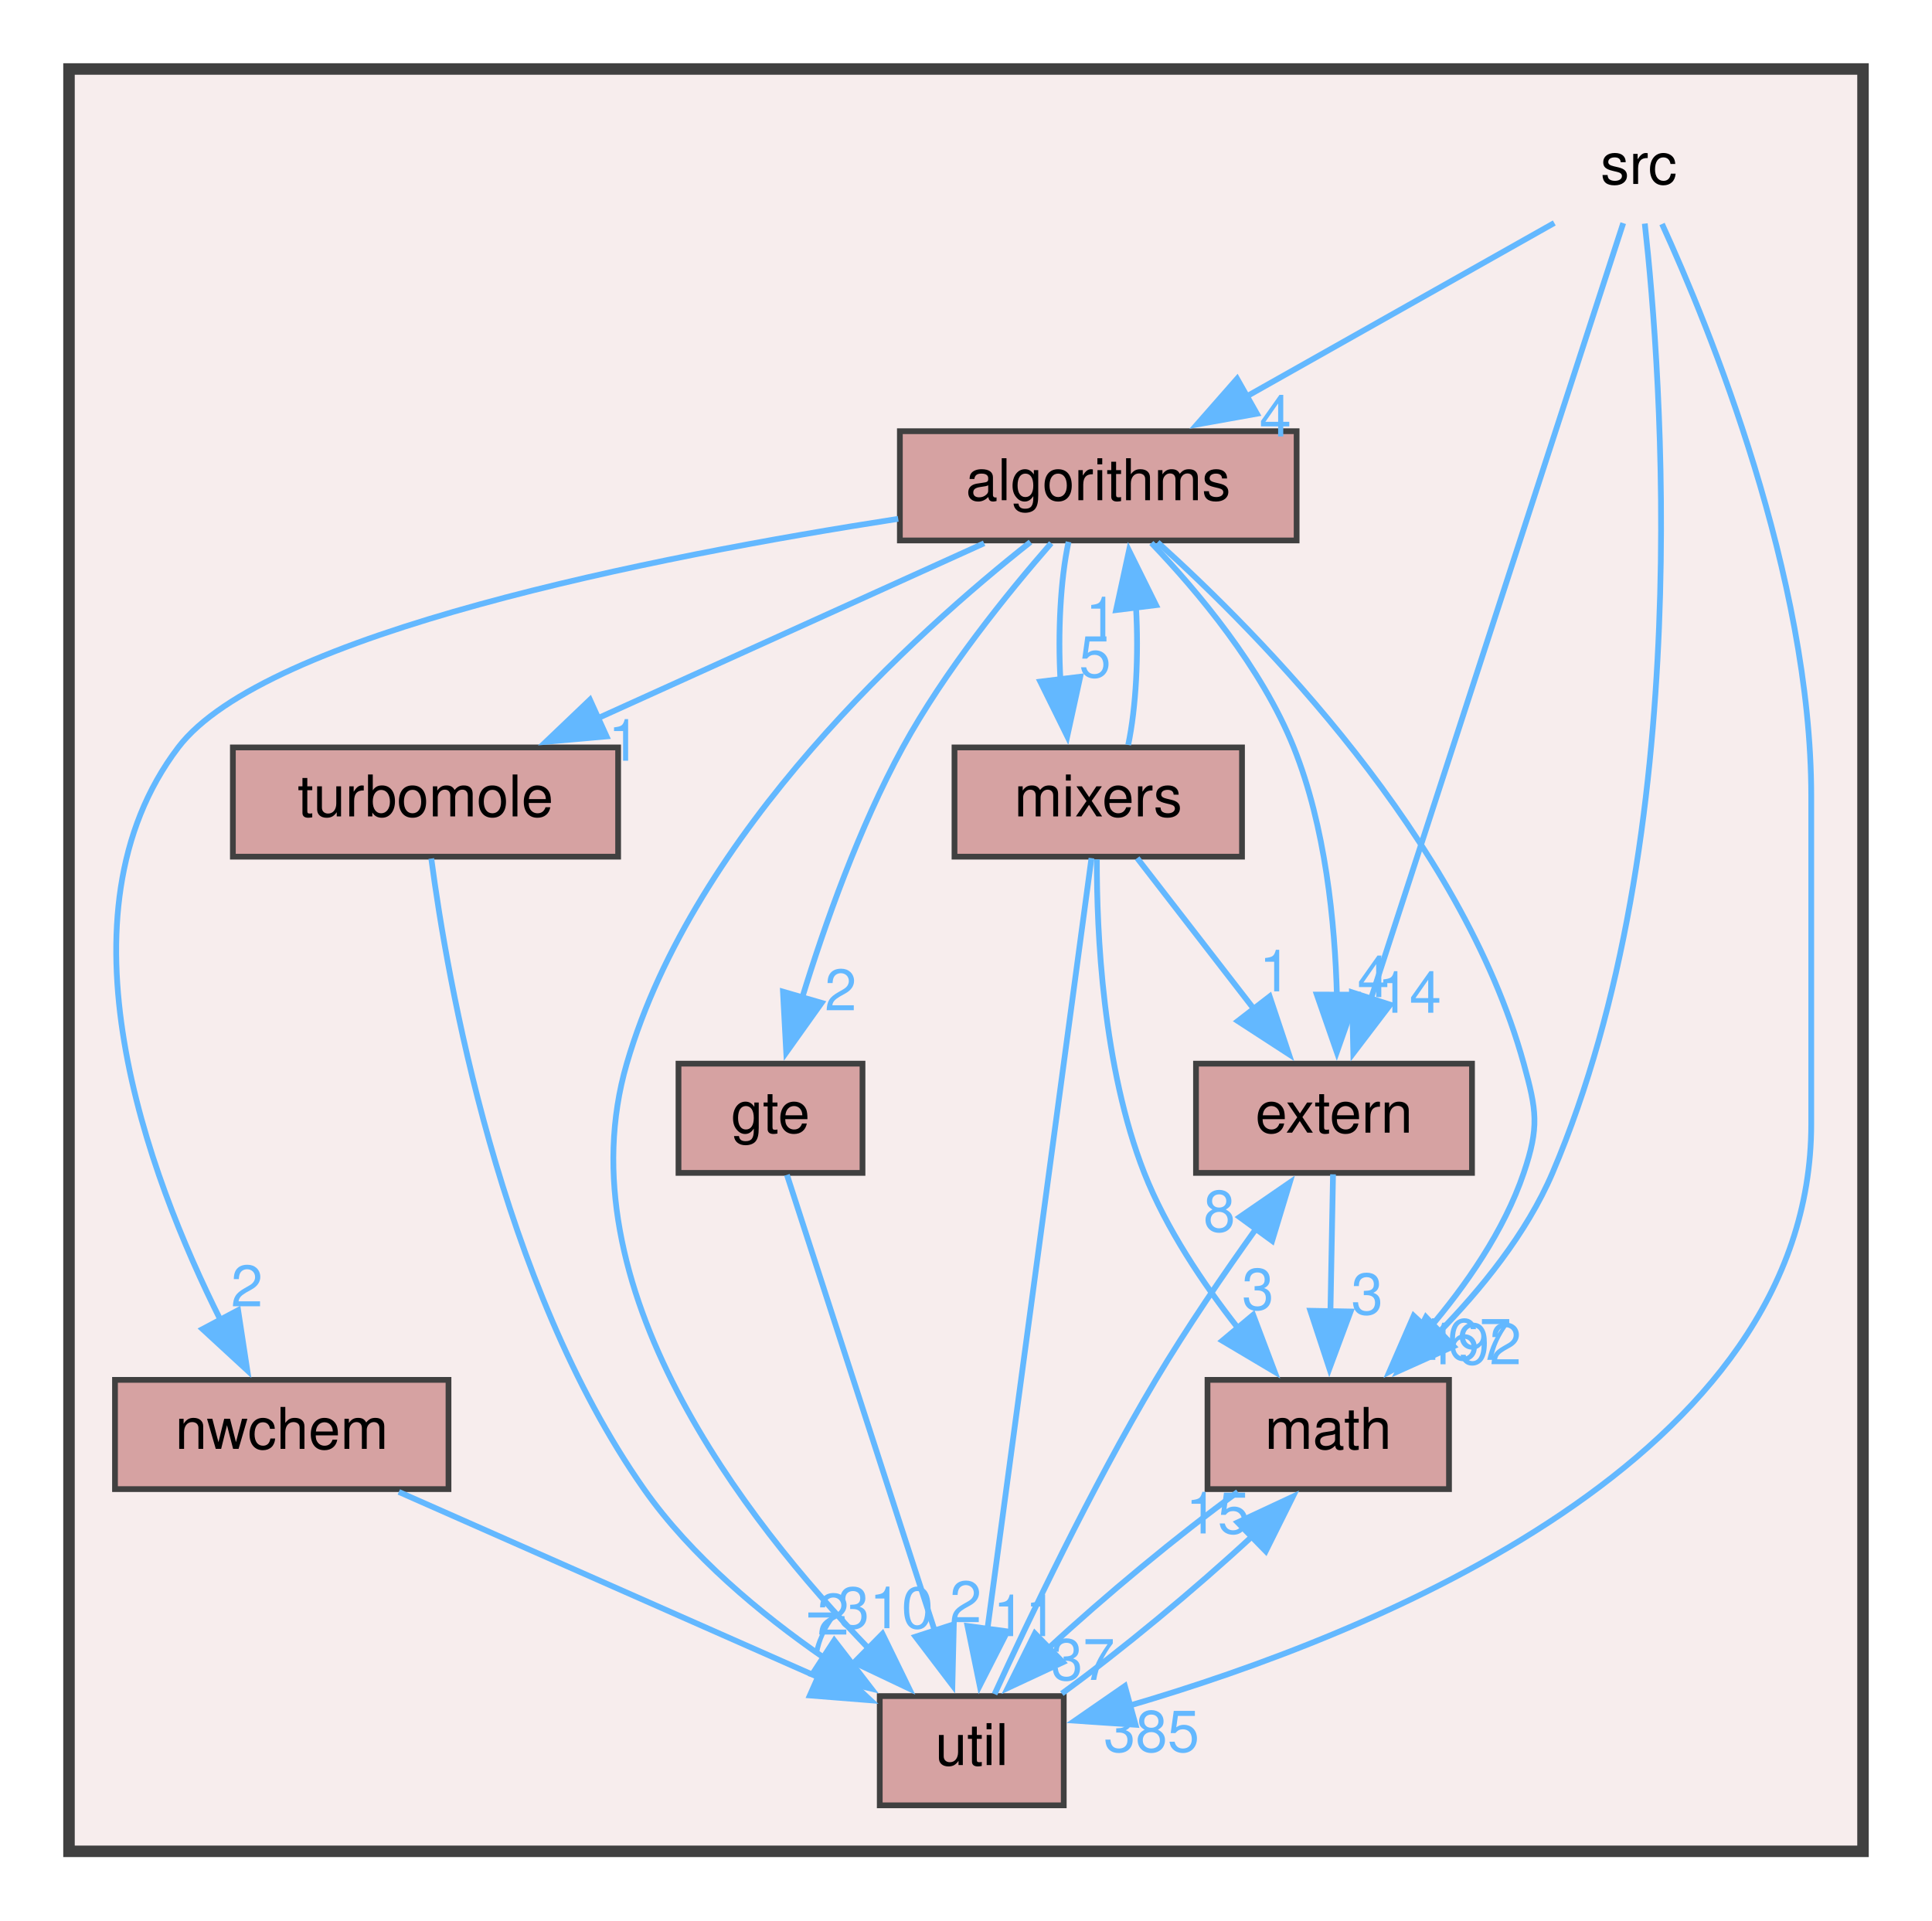
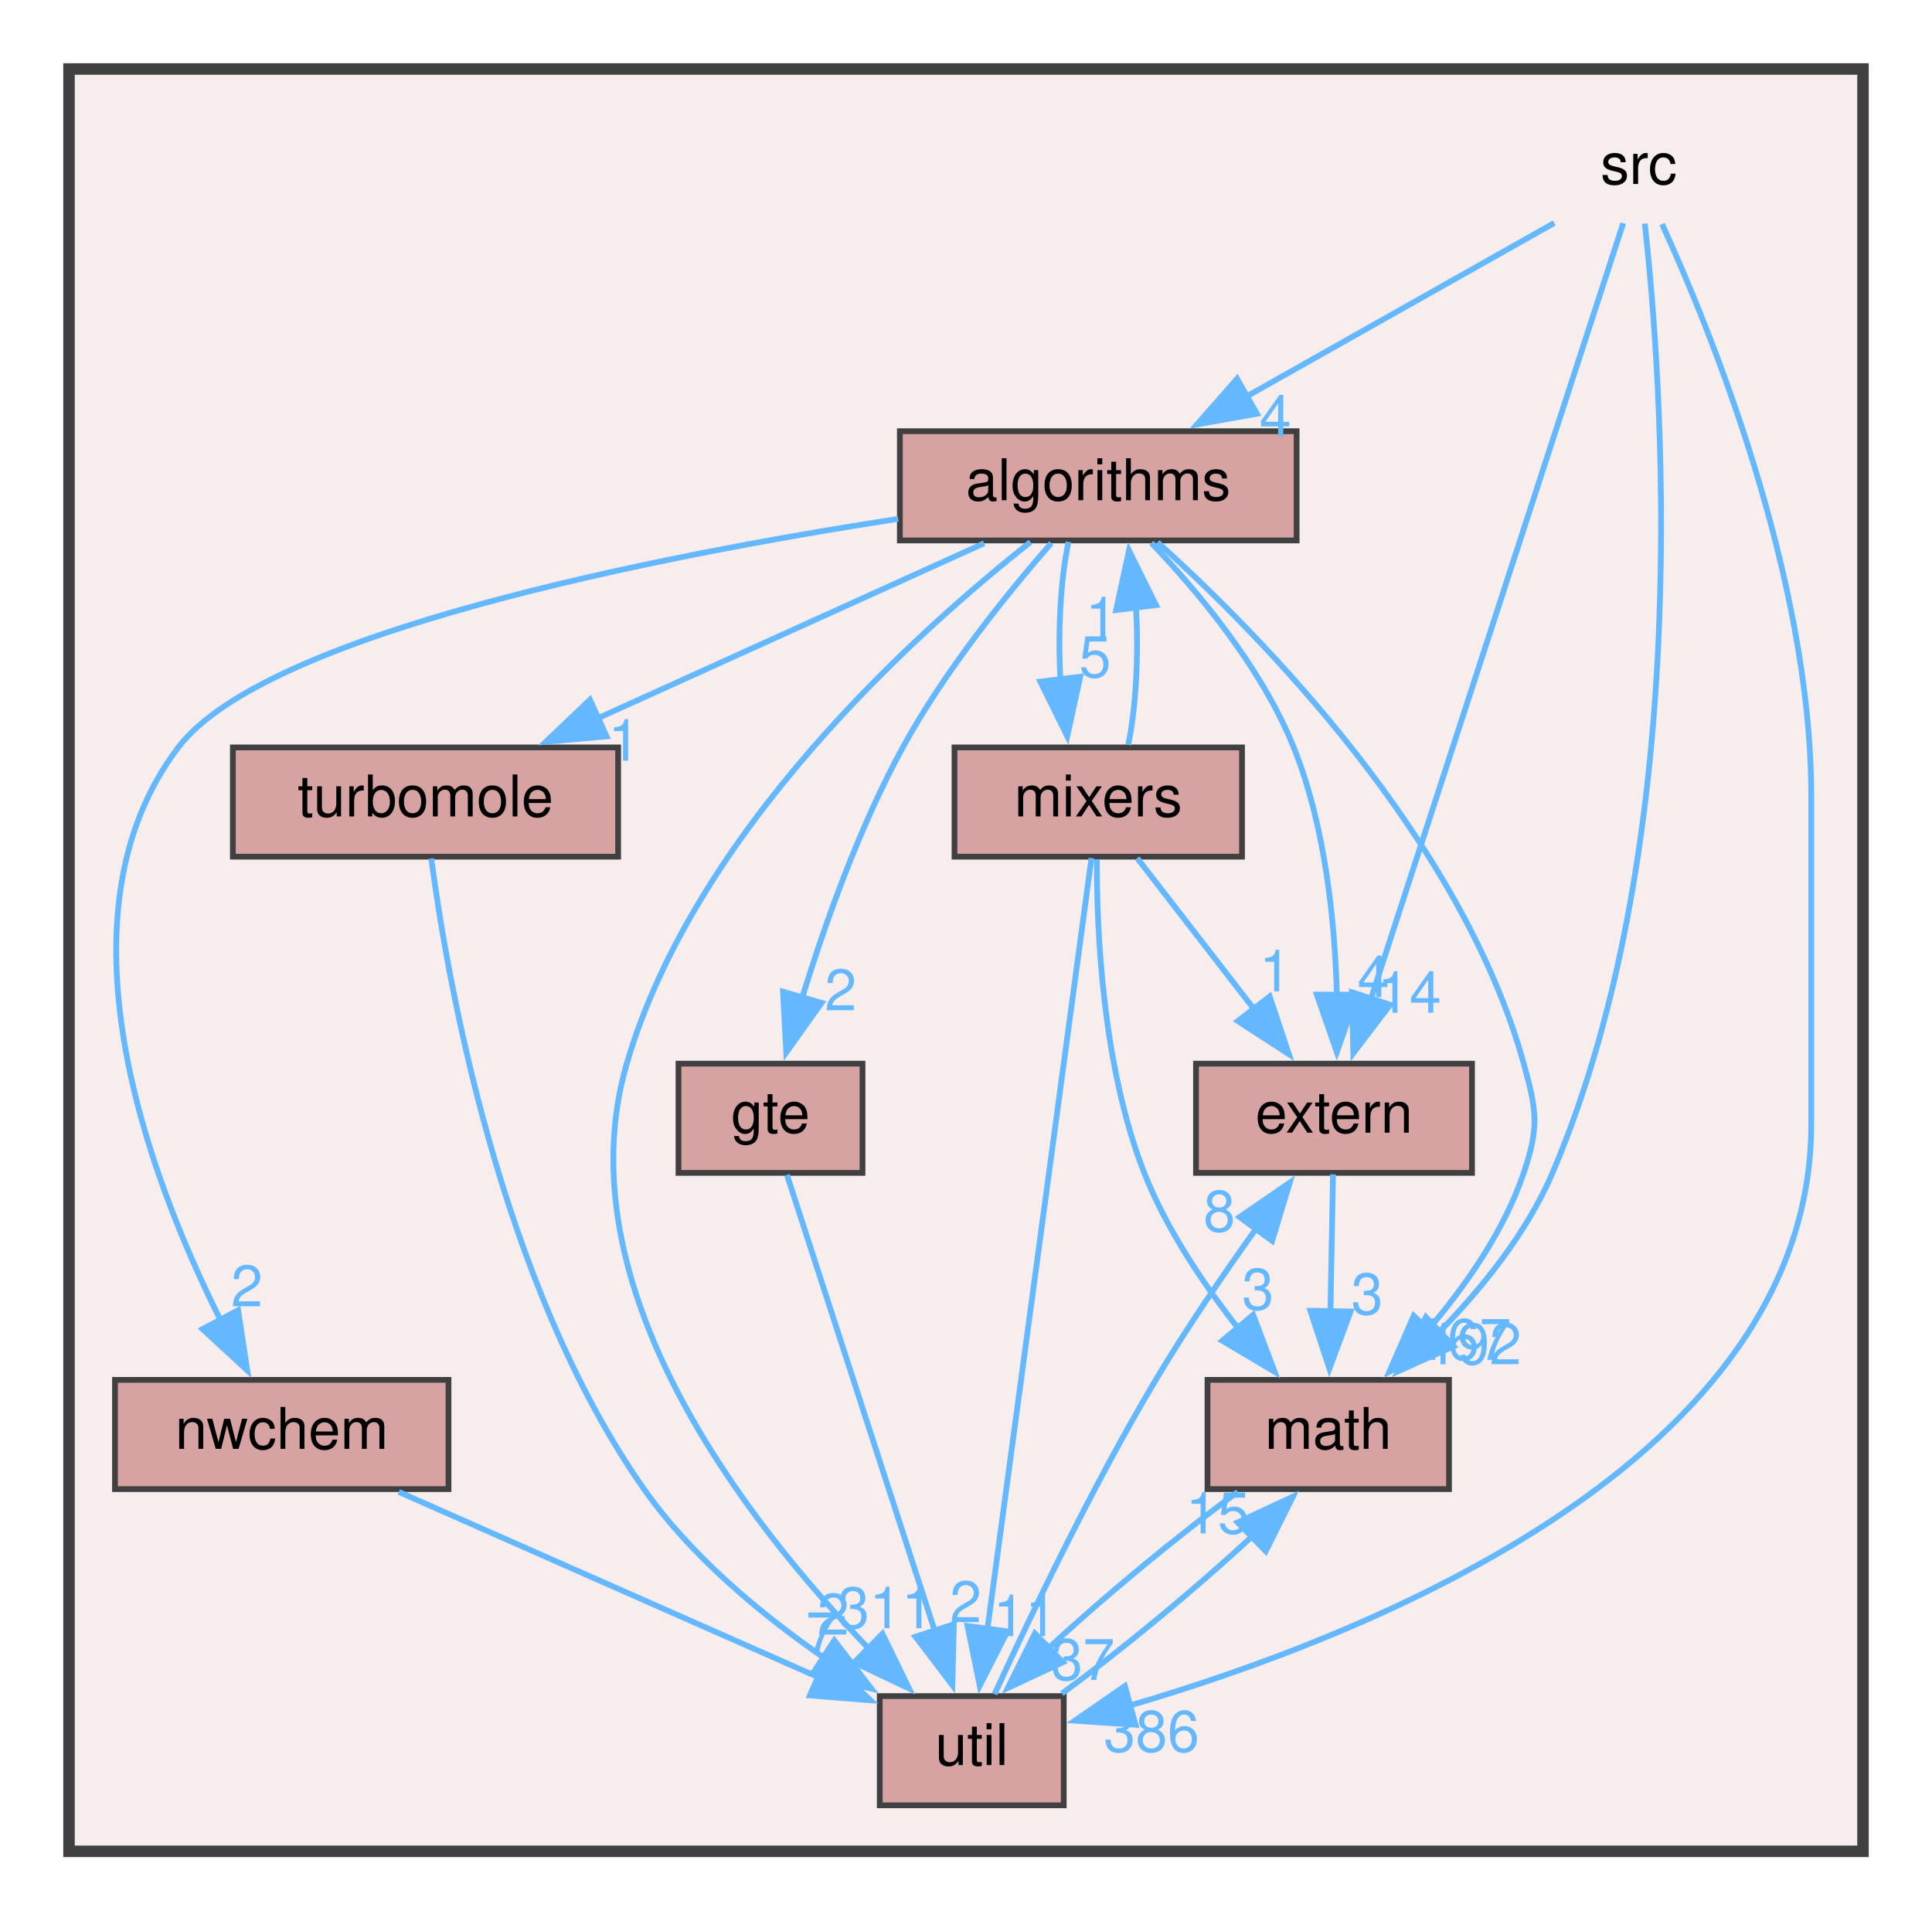
<svg xmlns="http://www.w3.org/2000/svg" xmlns:xlink="http://www.w3.org/1999/xlink" width="336pt" height="334pt" viewBox="0.00 0.00 336.00 334.00">
  <g id="graph0" class="graph" transform="scale(1 1) rotate(0) translate(4 330)">
    <g id="clust1" class="cluster">
      <g id="a_clust1">
        <a xlink:href="dir_68267d1309a1af8e8297ef4c3efbcdba.html" target="_top">
          <polygon fill="#f7eded" stroke="#404040" stroke-width="2" points="8,-8 8,-318 320,-318 320,-8 8,-8" />
        </a>
      </g>
    </g>
    <g id="node1" class="node">
      <text text-anchor="middle" x="281" y="-298" font-family="Helvetica,sans-Serif" font-size="10.00">src</text>
    </g>
    <g id="node2" class="node">
      <g id="a_node2">
        <a xlink:href="dir_e6df591b0639d4c4807ef64d058833e2.html" target="_top" xlink:title="algorithms">
          <polygon fill="#d6a2a2" stroke="#404040" points="221.5,-255 152.5,-255 152.5,-236 221.5,-236 221.5,-255" />
          <text text-anchor="middle" x="187" y="-243" font-family="Helvetica,sans-Serif" font-size="10.00">algorithms</text>
        </a>
      </g>
    </g>
    <g id="edge4" class="edge">
      <path fill="none" stroke="#63b8ff" d="M266.31,-291.22C252.03,-283.17 230.03,-270.76 212.82,-261.06" />
      <polygon fill="#63b8ff" stroke="#63b8ff" points="214.59,-258.04 204.16,-256.17 211.15,-264.13 214.59,-258.04" />
      <g id="a_edge4-headlabel">
        <a xlink:href="dir_000007_000000.html" target="_top" xlink:title="4">
          <text text-anchor="middle" x="217.8" y="-254.09" font-family="Helvetica,sans-Serif" font-size="10.00" fill="#63b8ff">4</text>
        </a>
      </g>
    </g>
    <g id="node3" class="node">
      <g id="a_node3">
        <a xlink:href="dir_026b903d89613d2d50919c0215a7de0b.html" target="_top" xlink:title="extern">
          <polygon fill="#d6a2a2" stroke="#404040" points="252,-145 204,-145 204,-126 252,-126 252,-145" />
          <text text-anchor="middle" x="228" y="-133" font-family="Helvetica,sans-Serif" font-size="10.00">extern</text>
        </a>
      </g>
    </g>
    <g id="edge1" class="edge">
      <path fill="none" stroke="#63b8ff" d="M278.3,-291.19C270.22,-266.35 246.1,-192.16 234.44,-156.32" />
      <polygon fill="#63b8ff" stroke="#63b8ff" points="237.78,-155.25 231.36,-146.82 231.12,-157.41 237.78,-155.25" />
      <g id="a_edge1-headlabel">
        <a xlink:href="dir_000007_000002.html" target="_top" xlink:title="14">
          <text text-anchor="middle" x="241.12" y="-153.85" font-family="Helvetica,sans-Serif" font-size="10.00" fill="#63b8ff">14</text>
        </a>
      </g>
    </g>
    <g id="node5" class="node">
      <g id="a_node5">
        <a xlink:href="dir_ae9a93452e2a84339148a16bcf2eb561.html" target="_top" xlink:title="math">
          <polygon fill="#d6a2a2" stroke="#404040" points="248,-90 206,-90 206,-71 248,-71 248,-90" />
          <text text-anchor="middle" x="227" y="-78" font-family="Helvetica,sans-Serif" font-size="10.00">math</text>
        </a>
      </g>
    </g>
    <g id="edge2" class="edge">
      <path fill="none" stroke="#63b8ff" d="M282.05,-291.11C284.93,-265.25 291.13,-184.96 266,-126 261.5,-115.45 253.51,-105.64 245.93,-97.93" />
      <polygon fill="#63b8ff" stroke="#63b8ff" points="248.81,-95.84 239.15,-91.5 243.99,-100.92 248.81,-95.84" />
      <g id="a_edge2-headlabel">
        <a xlink:href="dir_000007_000004.html" target="_top" xlink:title="192">
          <text text-anchor="middle" x="252.27" y="-92.71" font-family="Helvetica,sans-Serif" font-size="10.00" fill="#63b8ff">192</text>
        </a>
      </g>
    </g>
    <g id="node9" class="node">
      <g id="a_node9">
        <a xlink:href="dir_b7878ad5ecbf2506f4125b9d34c97e45.html" target="_top" xlink:title="util">
          <polygon fill="#d6a2a2" stroke="#404040" points="181,-35 149,-35 149,-16 181,-16 181,-35" />
          <text text-anchor="middle" x="165" y="-23" font-family="Helvetica,sans-Serif" font-size="10.00">util</text>
        </a>
      </g>
    </g>
    <g id="edge3" class="edge">
      <path fill="none" stroke="#63b8ff" d="M285.05,-291.04C293.23,-273.13 311,-229.84 311,-191.5 311,-191.5 311,-191.5 311,-134.5 311,-76.14 234.67,-45.71 192.39,-33.33" />
      <polygon fill="#63b8ff" stroke="#63b8ff" points="193.49,-30.01 182.92,-30.72 191.63,-36.75 193.49,-30.01" />
      <g id="a_edge3-headlabel">
-         <a xlink:href="dir_000007_000010.html" target="_top" xlink:title="385">
-           <text text-anchor="middle" x="196.26" y="-25.33" font-family="Helvetica,sans-Serif" font-size="10.00" fill="#63b8ff">385</text>
+         <a xlink:href="dir_000007_000010.html" target="_top" xlink:title="386">
+           <text text-anchor="middle" x="196.26" y="-25.33" font-family="Helvetica,sans-Serif" font-size="10.00" fill="#63b8ff">386</text>
        </a>
      </g>
    </g>
    <g id="edge5" class="edge">
      <path fill="none" stroke="#63b8ff" d="M196.24,-235.56C204.26,-227.18 215.43,-213.9 221,-200 226.51,-186.26 228.17,-169.58 228.51,-156.76" />
      <polygon fill="#63b8ff" stroke="#63b8ff" points="232.01,-157 228.49,-147 225.01,-157.01 232.01,-157" />
      <g id="a_edge5-headlabel">
        <a xlink:href="dir_000000_000002.html" target="_top" xlink:title="4">
          <text text-anchor="middle" x="234.85" y="-156.57" font-family="Helvetica,sans-Serif" font-size="10.00" fill="#63b8ff">4</text>
        </a>
      </g>
    </g>
    <g id="node4" class="node">
      <g id="a_node4">
        <a xlink:href="dir_0a6daa01447580e4996c669bb7b952d0.html" target="_top" xlink:title="gte">
          <polygon fill="#d6a2a2" stroke="#404040" points="146,-145 114,-145 114,-126 146,-126 146,-145" />
          <text text-anchor="middle" x="130" y="-133" font-family="Helvetica,sans-Serif" font-size="10.00">gte</text>
        </a>
      </g>
    </g>
    <g id="edge6" class="edge">
      <path fill="none" stroke="#63b8ff" d="M178.82,-235.53C171.31,-226.92 160.27,-213.31 153,-200 145.42,-186.12 139.44,-169.24 135.48,-156.37" />
      <polygon fill="#63b8ff" stroke="#63b8ff" points="138.89,-155.57 132.74,-146.94 132.17,-157.52 138.89,-155.57" />
      <g id="a_edge6-headlabel">
        <a xlink:href="dir_000000_000003.html" target="_top" xlink:title="2">
          <text text-anchor="middle" x="142.2" y="-154.28" font-family="Helvetica,sans-Serif" font-size="10.00" fill="#63b8ff">2</text>
        </a>
      </g>
    </g>
    <g id="edge10" class="edge">
      <path fill="none" stroke="#63b8ff" d="M197.32,-235.68C214.98,-219.76 250.14,-184.21 261,-145 263.25,-136.86 263.71,-134 261,-126 257.59,-115.92 250.88,-106.32 244.31,-98.64" />
      <polygon fill="#63b8ff" stroke="#63b8ff" points="246.99,-96.38 237.63,-91.42 241.86,-101.14 246.99,-96.38" />
      <g id="a_edge10-headlabel">
        <a xlink:href="dir_000000_000004.html" target="_top" xlink:title="167">
          <text text-anchor="middle" x="250.49" y="-93.48" font-family="Helvetica,sans-Serif" font-size="10.00" fill="#63b8ff">167</text>
        </a>
      </g>
    </g>
    <g id="node6" class="node">
      <g id="a_node6">
        <a xlink:href="dir_71815c757f9df927c1643b707b249bef.html" target="_top" xlink:title="mixers">
          <polygon fill="#d6a2a2" stroke="#404040" points="212,-200 162,-200 162,-181 212,-181 212,-200" />
          <text text-anchor="middle" x="187" y="-188" font-family="Helvetica,sans-Serif" font-size="10.00">mixers</text>
        </a>
      </g>
    </g>
    <g id="edge8" class="edge">
      <path fill="none" stroke="#63b8ff" d="M181.83,-235.75C180.42,-229.19 179.96,-219.95 180.43,-211.6" />
      <polygon fill="#63b8ff" stroke="#63b8ff" points="183.87,-212.3 181.61,-201.94 176.92,-211.45 183.87,-212.3" />
      <g id="a_edge8-headlabel">
        <a xlink:href="dir_000000_000005.html" target="_top" xlink:title="5">
          <text text-anchor="middle" x="186.44" y="-212.21" font-family="Helvetica,sans-Serif" font-size="10.00" fill="#63b8ff">5</text>
        </a>
      </g>
    </g>
    <g id="node7" class="node">
      <g id="a_node7">
        <a xlink:href="dir_9299a2f0639220a01e15fd74073513e6.html" target="_top" xlink:title="nwchem">
          <polygon fill="#d6a2a2" stroke="#404040" points="74,-90 16,-90 16,-71 74,-71 74,-90" />
          <text text-anchor="middle" x="45" y="-78" font-family="Helvetica,sans-Serif" font-size="10.00">nwchem</text>
        </a>
      </g>
    </g>
    <g id="edge9" class="edge">
      <path fill="none" stroke="#63b8ff" d="M152.21,-239.76C109.85,-233.2 42.09,-219.86 27,-200 4.84,-170.83 21.67,-125.74 34.34,-100.42" />
      <polygon fill="#63b8ff" stroke="#63b8ff" points="37.41,-102.12 39.01,-91.65 31.22,-98.83 37.41,-102.12" />
      <g id="a_edge9-headlabel">
        <a xlink:href="dir_000000_000006.html" target="_top" xlink:title="2">
          <text text-anchor="middle" x="38.94" y="-102.79" font-family="Helvetica,sans-Serif" font-size="10.00" fill="#63b8ff">2</text>
        </a>
      </g>
    </g>
    <g id="node8" class="node">
      <g id="a_node8">
        <a xlink:href="dir_137df1ab3d4649cc953bcdbfc3c6cb4a.html" target="_top" xlink:title="turbomole">
          <polygon fill="#d6a2a2" stroke="#404040" points="103.5,-200 36.5,-200 36.5,-181 103.5,-181 103.5,-200" />
          <text text-anchor="middle" x="70" y="-188" font-family="Helvetica,sans-Serif" font-size="10.00">turbomole</text>
        </a>
      </g>
    </g>
    <g id="edge7" class="edge">
      <path fill="none" stroke="#63b8ff" d="M167.15,-235.51C148.72,-227.16 121.02,-214.61 99.91,-205.05" />
      <polygon fill="#63b8ff" stroke="#63b8ff" points="101.49,-201.92 90.93,-200.98 98.6,-208.3 101.49,-201.92" />
      <g id="a_edge7-headlabel">
        <a xlink:href="dir_000000_000009.html" target="_top" xlink:title="1">
          <text text-anchor="middle" x="104.55" y="-197.69" font-family="Helvetica,sans-Serif" font-size="10.00" fill="#63b8ff">1</text>
        </a>
      </g>
    </g>
    <g id="edge11" class="edge">
      <path fill="none" stroke="#63b8ff" d="M175.21,-235.72C155.47,-220.13 116.77,-185.4 105,-145 93.78,-106.47 125.54,-65.57 147.03,-43.32" />
      <polygon fill="#63b8ff" stroke="#63b8ff" points="149.47,-45.83 154.11,-36.31 144.55,-40.85 149.47,-45.83" />
      <g id="a_edge11-headlabel">
-         <a xlink:href="dir_000000_000010.html" target="_top" xlink:title="310">
-           <text text-anchor="middle" x="149.99" y="-46.81" font-family="Helvetica,sans-Serif" font-size="10.00" fill="#63b8ff">310</text>
+         <a xlink:href="dir_000000_000010.html" target="_top" xlink:title="311">
+           <text text-anchor="middle" x="149.99" y="-46.81" font-family="Helvetica,sans-Serif" font-size="10.00" fill="#63b8ff">311</text>
        </a>
      </g>
    </g>
    <g id="edge12" class="edge">
      <path fill="none" stroke="#63b8ff" d="M227.83,-125.75C227.71,-119.27 227.54,-110.16 227.38,-101.9" />
      <polygon fill="#63b8ff" stroke="#63b8ff" points="230.89,-101.89 227.2,-91.96 223.89,-102.02 230.89,-101.89" />
      <g id="a_edge12-headlabel">
        <a xlink:href="dir_000002_000004.html" target="_top" xlink:title="3">
          <text text-anchor="middle" x="233.76" y="-101.41" font-family="Helvetica,sans-Serif" font-size="10.00" fill="#63b8ff">3</text>
        </a>
      </g>
    </g>
    <g id="edge13" class="edge">
      <path fill="none" stroke="#63b8ff" d="M132.86,-125.66C138.45,-108.42 150.93,-69.9 158.59,-46.27" />
      <polygon fill="#63b8ff" stroke="#63b8ff" points="161.88,-47.49 161.63,-36.9 155.22,-45.33 161.88,-47.49" />
      <g id="a_edge13-headlabel">
        <a xlink:href="dir_000003_000010.html" target="_top" xlink:title="2">
          <text text-anchor="middle" x="163.94" y="-47.85" font-family="Helvetica,sans-Serif" font-size="10.00" fill="#63b8ff">2</text>
        </a>
      </g>
    </g>
    <g id="edge14" class="edge">
      <path fill="none" stroke="#63b8ff" d="M211.27,-70.51C201.02,-63.08 188.06,-52.32 178.33,-43.31" />
      <polygon fill="#63b8ff" stroke="#63b8ff" points="180.86,-40.89 171.26,-36.41 175.98,-45.9 180.86,-40.89" />
      <g id="a_edge14-headlabel">
        <a xlink:href="dir_000004_000010.html" target="_top" xlink:title="37">
          <text text-anchor="middle" x="184.33" y="-37.81" font-family="Helvetica,sans-Serif" font-size="10.00" fill="#63b8ff">37</text>
        </a>
      </g>
    </g>
    <g id="edge18" class="edge">
      <path fill="none" stroke="#63b8ff" d="M192.21,-200.44C193.58,-206.97 194.04,-216.1 193.57,-224.35" />
      <polygon fill="#63b8ff" stroke="#63b8ff" points="190.1,-223.89 192.35,-234.25 197.05,-224.75 190.1,-223.89" />
      <g id="a_edge18-headlabel">
        <a xlink:href="dir_000005_000000.html" target="_top" xlink:title="1">
          <text text-anchor="middle" x="187.54" y="-218.98" font-family="Helvetica,sans-Serif" font-size="10.00" fill="#63b8ff">1</text>
        </a>
      </g>
    </g>
    <g id="edge15" class="edge">
      <path fill="none" stroke="#63b8ff" d="M193.77,-180.75C199.32,-173.58 207.34,-163.2 214.23,-154.3" />
      <polygon fill="#63b8ff" stroke="#63b8ff" points="216.81,-156.69 220.16,-146.64 211.27,-152.41 216.81,-156.69" />
      <g id="a_edge15-headlabel">
        <a xlink:href="dir_000005_000002.html" target="_top" xlink:title="1">
          <text text-anchor="middle" x="217.78" y="-157.57" font-family="Helvetica,sans-Serif" font-size="10.00" fill="#63b8ff">1</text>
        </a>
      </g>
    </g>
    <g id="edge16" class="edge">
      <path fill="none" stroke="#63b8ff" d="M186.76,-180.53C186.72,-167.92 187.77,-144.41 195,-126 198.82,-116.29 205.24,-106.73 211.33,-98.97" />
      <polygon fill="#63b8ff" stroke="#63b8ff" points="213.94,-101.31 217.68,-91.4 208.57,-96.81 213.94,-101.31" />
      <g id="a_edge16-headlabel">
        <a xlink:href="dir_000005_000004.html" target="_top" xlink:title="3">
          <text text-anchor="middle" x="214.77" y="-102.23" font-family="Helvetica,sans-Serif" font-size="10.00" fill="#63b8ff">3</text>
        </a>
      </g>
    </g>
    <g id="edge17" class="edge">
      <path fill="none" stroke="#63b8ff" d="M185.82,-180.74C182.42,-155.53 172.54,-82.36 167.72,-46.62" />
      <polygon fill="#63b8ff" stroke="#63b8ff" points="171.2,-46.25 166.39,-36.81 164.26,-47.19 171.2,-46.25" />
      <g id="a_edge17-headlabel">
        <a xlink:href="dir_000005_000010.html" target="_top" xlink:title="11">
          <text text-anchor="middle" x="174.29" y="-45.43" font-family="Helvetica,sans-Serif" font-size="10.00" fill="#63b8ff">11</text>
        </a>
      </g>
    </g>
    <g id="edge19" class="edge">
      <path fill="none" stroke="#63b8ff" d="M65.36,-70.51C85.49,-61.62 116.41,-47.96 138.46,-38.22" />
      <polygon fill="#63b8ff" stroke="#63b8ff" points="139.67,-41.51 147.4,-34.27 136.84,-35.11 139.67,-41.51" />
      <g id="a_edge19-headlabel">
        <a xlink:href="dir_000006_000010.html" target="_top" xlink:title="7">
          <text text-anchor="middle" x="138.91" y="-42.45" font-family="Helvetica,sans-Serif" font-size="10.00" fill="#63b8ff">7</text>
        </a>
      </g>
    </g>
    <g id="edge20" class="edge">
      <path fill="none" stroke="#63b8ff" d="M71.01,-180.67C73.76,-159.85 82.92,-106.72 108,-71 116.17,-59.36 128.28,-49.3 139.23,-41.71" />
      <polygon fill="#63b8ff" stroke="#63b8ff" points="141.09,-44.68 147.56,-36.28 137.27,-38.81 141.09,-44.68" />
      <g id="a_edge20-headlabel">
        <a xlink:href="dir_000009_000010.html" target="_top" xlink:title="2">
          <text text-anchor="middle" x="140.9" y="-45.69" font-family="Helvetica,sans-Serif" font-size="10.00" fill="#63b8ff">2</text>
        </a>
      </g>
    </g>
    <g id="edge21" class="edge">
      <path fill="none" stroke="#63b8ff" d="M168.97,-35.34C174.67,-47.8 185.75,-71.13 197,-90 202.36,-98.98 208.9,-108.55 214.6,-116.5" />
      <polygon fill="#63b8ff" stroke="#63b8ff" points="211.58,-118.31 220.31,-124.32 217.24,-114.18 211.58,-118.31" />
      <g id="a_edge21-headlabel">
        <a xlink:href="dir_000010_000002.html" target="_top" xlink:title="8">
          <text text-anchor="middle" x="208.06" y="-115.81" font-family="Helvetica,sans-Serif" font-size="10.00" fill="#63b8ff">8</text>
        </a>
      </g>
    </g>
    <g id="edge22" class="edge">
      <path fill="none" stroke="#63b8ff" d="M180.67,-35.44C190.96,-42.9 203.99,-53.72 213.76,-62.78" />
      <polygon fill="#63b8ff" stroke="#63b8ff" points="211.24,-65.21 220.85,-69.69 216.13,-60.2 211.24,-65.21" />
      <g id="a_edge22-headlabel">
        <a xlink:href="dir_000010_000004.html" target="_top" xlink:title="15">
          <text text-anchor="middle" x="207.77" y="-63.29" font-family="Helvetica,sans-Serif" font-size="10.00" fill="#63b8ff">15</text>
        </a>
      </g>
    </g>
  </g>
</svg>
